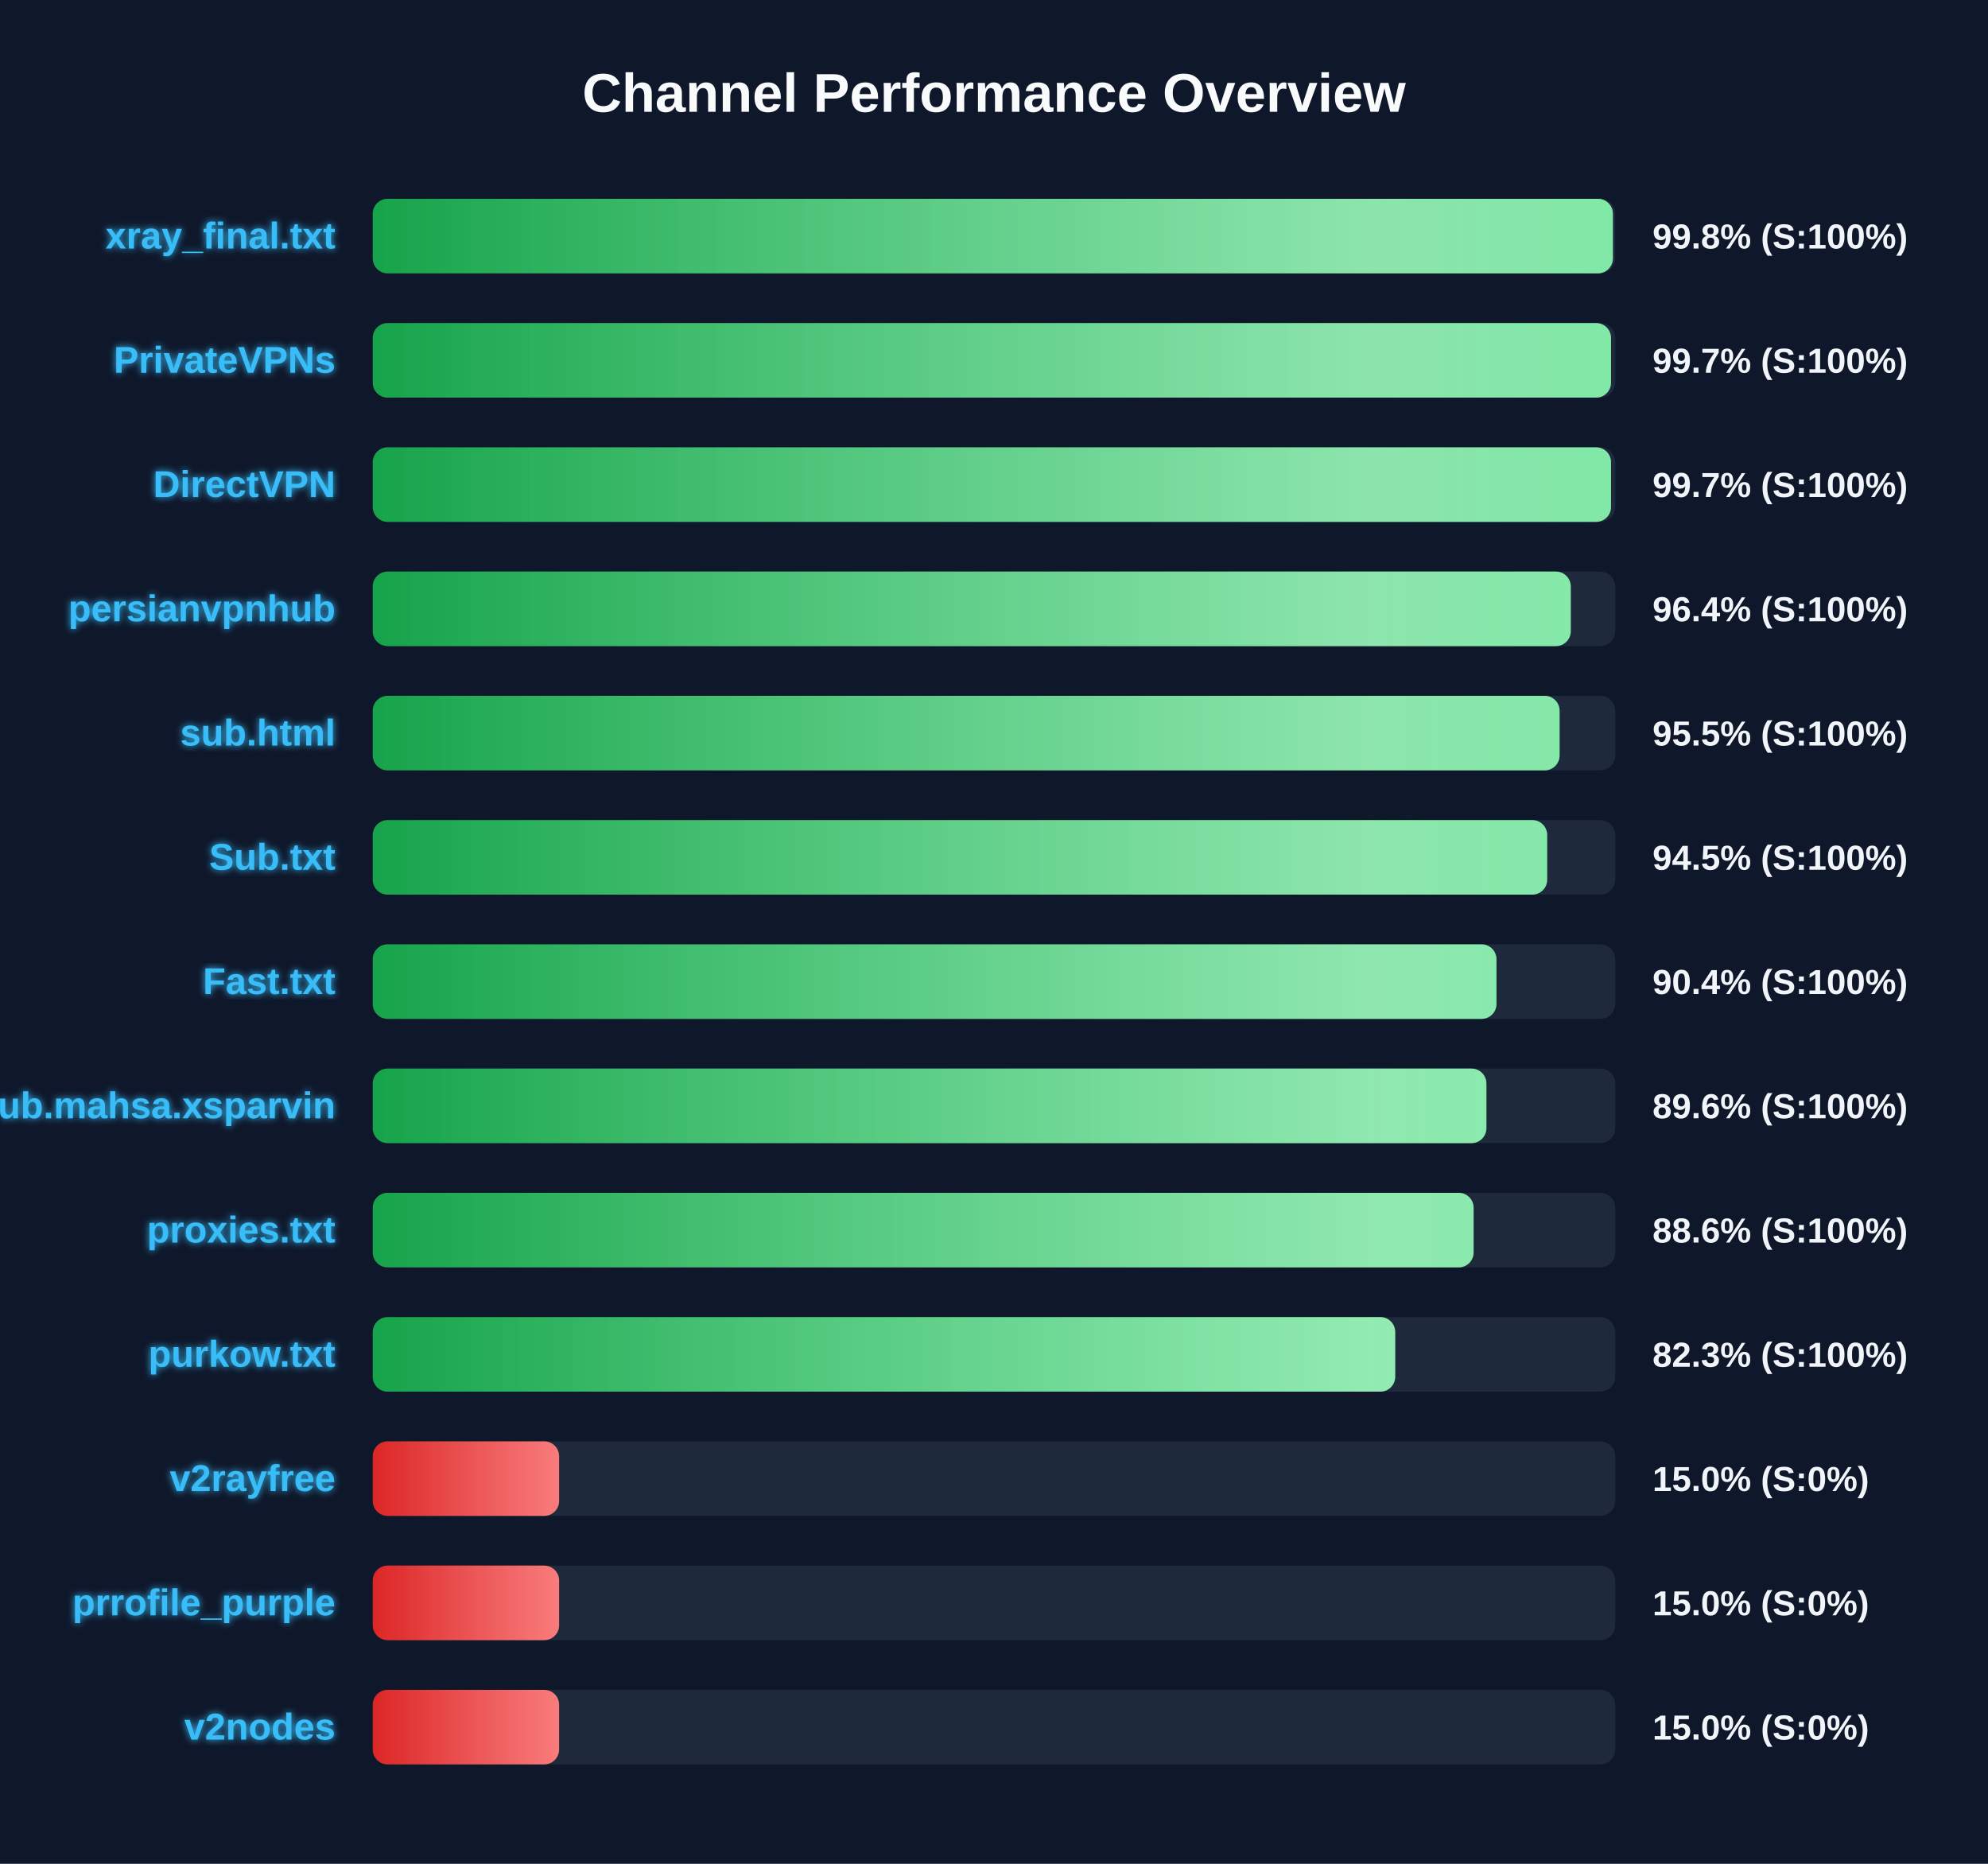
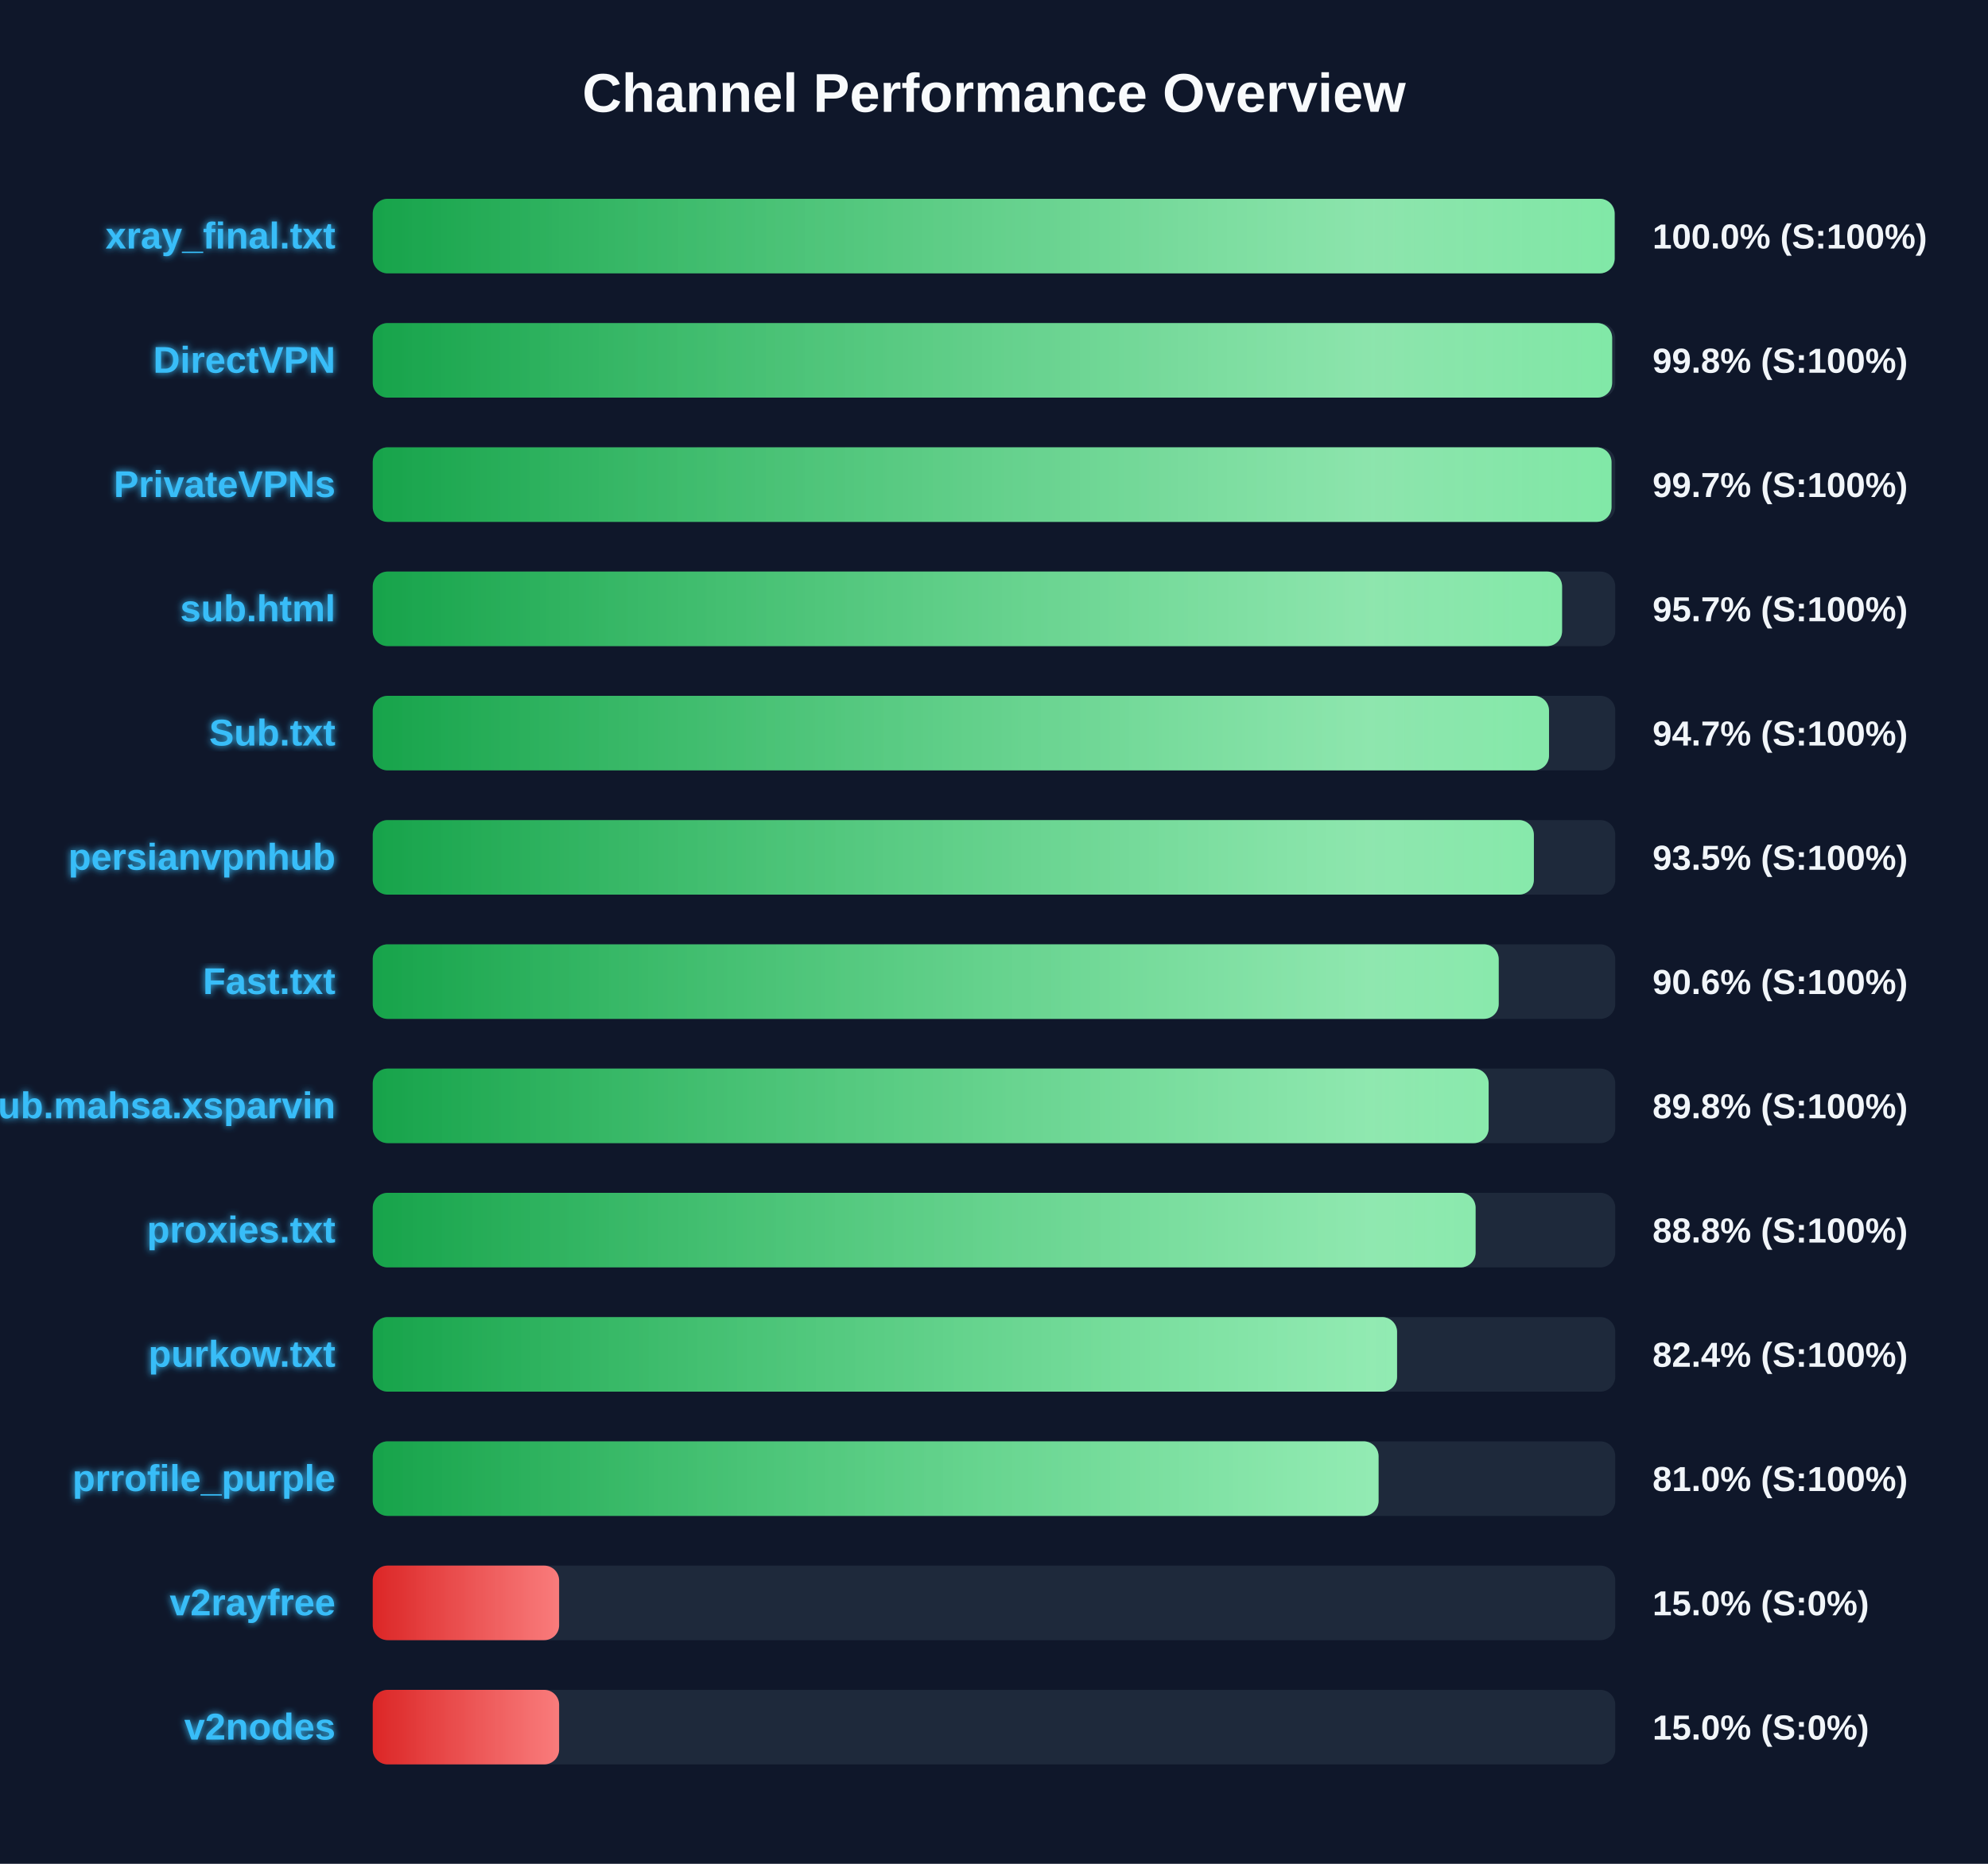
<svg xmlns="http://www.w3.org/2000/svg" width="800" height="750" version="1.1">
  <defs>
    <linearGradient id="grad-green" x1="0%" y1="0%" x2="100%" y2="0%">
      <stop offset="0%" stop-color="#16a34a" />
      <stop offset="100%" stop-color="#4ade80" />
    </linearGradient>
    <linearGradient id="grad-yellow" x1="0%" y1="0%" x2="100%" y2="0%">
      <stop offset="0%" stop-color="#ca8a04" />
      <stop offset="100%" stop-color="#fde047" />
    </linearGradient>
    <linearGradient id="grad-red" x1="0%" y1="0%" x2="100%" y2="0%">
      <stop offset="0%" stop-color="#dc2626" />
      <stop offset="100%" stop-color="#f87171" />
    </linearGradient>
    <linearGradient id="shimmer" x1="0%" y1="0%" x2="100%" y2="0%">
      <stop offset="0%" stop-color="rgba(255,255,255,0)" />
      <stop offset="50%" stop-color="rgba(255,255,255,0.4)" />
      <stop offset="100%" stop-color="rgba(255,255,255,0)" />
    </linearGradient>
    <filter id="glow" x="-20%" y="-20%" width="140%" height="140%">
      <feGaussianBlur stdDeviation="1.5" result="blur" />
      <feComposite in="SourceGraphic" in2="blur" operator="over" />
    </filter>
  </defs>
  <style>
        .bg-rect { fill: #0f172a; }
        .title { font: bold 22px 'Segoe UI', Arial, sans-serif; fill: #f8fafc; }
        .row { font: bold 15px 'Segoe UI', Arial, sans-serif; fill: #38bdf8; filter: url(#glow); }
        .score { font: bold 14px 'Segoe UI', Arial, sans-serif; fill: #f1f5f9; }
        @keyframes shimmer-anim {
            0% { transform: translateX(-100%); }
            100% { transform: translateX(200%); }
        }
        .shimmer-rect {
            animation: shimmer-anim 2.5s infinite linear;
        }
    </style>
  <rect width="100%" height="100%" class="bg-rect" />
  <text x="400" y="45" text-anchor="middle" class="title">Channel Performance Overview</text>
  <rect x="150" y="80" width="500" height="30" fill="#1e293b" rx="6" />
  <clipPath id="clip-0">
-     <rect x="150" y="80" width="499.05" height="30" rx="6" />
+     <rect x="150" y="80" width="499.75" height="30" rx="6" />
  </clipPath>
-   <rect x="150" y="80" width="499.05" height="30" fill="url(#grad-green)" rx="6" />
+   <rect x="150" y="80" width="499.75" height="30" fill="url(#grad-green)" rx="6" />
  <g clip-path="url(#clip-0)">
    <rect x="150" y="80" width="100%" height="30" fill="url(#shimmer)" class="shimmer-rect" />
  </g>
  <text x="135" y="100" text-anchor="end" class="row">xray_final.txt</text>
-   <text x="665" y="100" text-anchor="start" class="score">99.8% (S:100%)</text>
+   <text x="665" y="100" text-anchor="start" class="score">100.0% (S:100%)</text>
  <rect x="150" y="130" width="500" height="30" fill="#1e293b" rx="6" />
  <clipPath id="clip-1">
-     <rect x="150" y="130" width="498.3" height="30" rx="6" />
+     <rect x="150" y="130" width="498.75" height="30" rx="6" />
  </clipPath>
-   <rect x="150" y="130" width="498.3" height="30" fill="url(#grad-green)" rx="6" />
+   <rect x="150" y="130" width="498.75" height="30" fill="url(#grad-green)" rx="6" />
  <g clip-path="url(#clip-1)">
    <rect x="150" y="130" width="100%" height="30" fill="url(#shimmer)" class="shimmer-rect" />
  </g>
-   <text x="135" y="150" text-anchor="end" class="row">PrivateVPNs</text>
-   <text x="665" y="150" text-anchor="start" class="score">99.7% (S:100%)</text>
+   <text x="135" y="150" text-anchor="end" class="row">DirectVPN</text>
+   <text x="665" y="150" text-anchor="start" class="score">99.8% (S:100%)</text>
  <rect x="150" y="180" width="500" height="30" fill="#1e293b" rx="6" />
  <clipPath id="clip-2">
-     <rect x="150" y="180" width="498.3" height="30" rx="6" />
+     <rect x="150" y="180" width="498.5" height="30" rx="6" />
  </clipPath>
-   <rect x="150" y="180" width="498.3" height="30" fill="url(#grad-green)" rx="6" />
+   <rect x="150" y="180" width="498.5" height="30" fill="url(#grad-green)" rx="6" />
  <g clip-path="url(#clip-2)">
    <rect x="150" y="180" width="100%" height="30" fill="url(#shimmer)" class="shimmer-rect" />
  </g>
-   <text x="135" y="200" text-anchor="end" class="row">DirectVPN</text>
+   <text x="135" y="200" text-anchor="end" class="row">PrivateVPNs</text>
  <text x="665" y="200" text-anchor="start" class="score">99.7% (S:100%)</text>
  <rect x="150" y="230" width="500" height="30" fill="#1e293b" rx="6" />
  <clipPath id="clip-3">
-     <rect x="150" y="230" width="482.1" height="30" rx="6" />
+     <rect x="150" y="230" width="478.6" height="30" rx="6" />
  </clipPath>
-   <rect x="150" y="230" width="482.1" height="30" fill="url(#grad-green)" rx="6" />
+   <rect x="150" y="230" width="478.6" height="30" fill="url(#grad-green)" rx="6" />
  <g clip-path="url(#clip-3)">
    <rect x="150" y="230" width="100%" height="30" fill="url(#shimmer)" class="shimmer-rect" />
  </g>
-   <text x="135" y="250" text-anchor="end" class="row">persianvpnhub</text>
-   <text x="665" y="250" text-anchor="start" class="score">96.4% (S:100%)</text>
+   <text x="135" y="250" text-anchor="end" class="row">sub.html</text>
+   <text x="665" y="250" text-anchor="start" class="score">95.7% (S:100%)</text>
  <rect x="150" y="280" width="500" height="30" fill="#1e293b" rx="6" />
  <clipPath id="clip-4">
-     <rect x="150" y="280" width="477.6" height="30" rx="6" />
+     <rect x="150" y="280" width="473.35" height="30" rx="6" />
  </clipPath>
-   <rect x="150" y="280" width="477.6" height="30" fill="url(#grad-green)" rx="6" />
+   <rect x="150" y="280" width="473.35" height="30" fill="url(#grad-green)" rx="6" />
  <g clip-path="url(#clip-4)">
    <rect x="150" y="280" width="100%" height="30" fill="url(#shimmer)" class="shimmer-rect" />
  </g>
-   <text x="135" y="300" text-anchor="end" class="row">sub.html</text>
-   <text x="665" y="300" text-anchor="start" class="score">95.5% (S:100%)</text>
+   <text x="135" y="300" text-anchor="end" class="row">Sub.txt</text>
+   <text x="665" y="300" text-anchor="start" class="score">94.7% (S:100%)</text>
  <rect x="150" y="330" width="500" height="30" fill="#1e293b" rx="6" />
  <clipPath id="clip-5">
-     <rect x="150" y="330" width="472.6" height="30" rx="6" />
+     <rect x="150" y="330" width="467.25" height="30" rx="6" />
  </clipPath>
-   <rect x="150" y="330" width="472.6" height="30" fill="url(#grad-green)" rx="6" />
+   <rect x="150" y="330" width="467.25" height="30" fill="url(#grad-green)" rx="6" />
  <g clip-path="url(#clip-5)">
    <rect x="150" y="330" width="100%" height="30" fill="url(#shimmer)" class="shimmer-rect" />
  </g>
-   <text x="135" y="350" text-anchor="end" class="row">Sub.txt</text>
-   <text x="665" y="350" text-anchor="start" class="score">94.5% (S:100%)</text>
+   <text x="135" y="350" text-anchor="end" class="row">persianvpnhub</text>
+   <text x="665" y="350" text-anchor="start" class="score">93.5% (S:100%)</text>
  <rect x="150" y="380" width="500" height="30" fill="#1e293b" rx="6" />
  <clipPath id="clip-6">
-     <rect x="150" y="380" width="452.2" height="30" rx="6" />
+     <rect x="150" y="380" width="453.1" height="30" rx="6" />
  </clipPath>
-   <rect x="150" y="380" width="452.2" height="30" fill="url(#grad-green)" rx="6" />
+   <rect x="150" y="380" width="453.1" height="30" fill="url(#grad-green)" rx="6" />
  <g clip-path="url(#clip-6)">
    <rect x="150" y="380" width="100%" height="30" fill="url(#shimmer)" class="shimmer-rect" />
  </g>
  <text x="135" y="400" text-anchor="end" class="row">Fast.txt</text>
-   <text x="665" y="400" text-anchor="start" class="score">90.4% (S:100%)</text>
+   <text x="665" y="400" text-anchor="start" class="score">90.6% (S:100%)</text>
  <rect x="150" y="430" width="500" height="30" fill="#1e293b" rx="6" />
  <clipPath id="clip-7">
-     <rect x="150" y="430" width="448.15" height="30" rx="6" />
+     <rect x="150" y="430" width="449.05" height="30" rx="6" />
  </clipPath>
-   <rect x="150" y="430" width="448.15" height="30" fill="url(#grad-green)" rx="6" />
+   <rect x="150" y="430" width="449.05" height="30" fill="url(#grad-green)" rx="6" />
  <g clip-path="url(#clip-7)">
    <rect x="150" y="430" width="100%" height="30" fill="url(#shimmer)" class="shimmer-rect" />
  </g>
  <text x="135" y="450" text-anchor="end" class="row">Sub.mahsa.xsparvin</text>
-   <text x="665" y="450" text-anchor="start" class="score">89.6% (S:100%)</text>
+   <text x="665" y="450" text-anchor="start" class="score">89.8% (S:100%)</text>
  <rect x="150" y="480" width="500" height="30" fill="#1e293b" rx="6" />
  <clipPath id="clip-8">
-     <rect x="150" y="480" width="443.0" height="30" rx="6" />
+     <rect x="150" y="480" width="443.8" height="30" rx="6" />
  </clipPath>
-   <rect x="150" y="480" width="443.0" height="30" fill="url(#grad-green)" rx="6" />
+   <rect x="150" y="480" width="443.8" height="30" fill="url(#grad-green)" rx="6" />
  <g clip-path="url(#clip-8)">
    <rect x="150" y="480" width="100%" height="30" fill="url(#shimmer)" class="shimmer-rect" />
  </g>
  <text x="135" y="500" text-anchor="end" class="row">proxies.txt</text>
-   <text x="665" y="500" text-anchor="start" class="score">88.6% (S:100%)</text>
+   <text x="665" y="500" text-anchor="start" class="score">88.8% (S:100%)</text>
  <rect x="150" y="530" width="500" height="30" fill="#1e293b" rx="6" />
  <clipPath id="clip-9">
-     <rect x="150" y="530" width="411.45" height="30" rx="6" />
+     <rect x="150" y="530" width="412.2" height="30" rx="6" />
  </clipPath>
-   <rect x="150" y="530" width="411.45" height="30" fill="url(#grad-green)" rx="6" />
+   <rect x="150" y="530" width="412.2" height="30" fill="url(#grad-green)" rx="6" />
  <g clip-path="url(#clip-9)">
    <rect x="150" y="530" width="100%" height="30" fill="url(#shimmer)" class="shimmer-rect" />
  </g>
  <text x="135" y="550" text-anchor="end" class="row">purkow.txt</text>
-   <text x="665" y="550" text-anchor="start" class="score">82.3% (S:100%)</text>
+   <text x="665" y="550" text-anchor="start" class="score">82.4% (S:100%)</text>
  <rect x="150" y="580" width="500" height="30" fill="#1e293b" rx="6" />
  <clipPath id="clip-10">
-     <rect x="150" y="580" width="75.0" height="30" rx="6" />
+     <rect x="150" y="580" width="404.75" height="30" rx="6" />
  </clipPath>
-   <rect x="150" y="580" width="75.0" height="30" fill="url(#grad-red)" rx="6" />
+   <rect x="150" y="580" width="404.75" height="30" fill="url(#grad-green)" rx="6" />
  <g clip-path="url(#clip-10)">
    <rect x="150" y="580" width="100%" height="30" fill="url(#shimmer)" class="shimmer-rect" />
  </g>
-   <text x="135" y="600" text-anchor="end" class="row">v2rayfree</text>
-   <text x="665" y="600" text-anchor="start" class="score">15.0% (S:0%)</text>
+   <text x="135" y="600" text-anchor="end" class="row">prrofile_purple</text>
+   <text x="665" y="600" text-anchor="start" class="score">81.0% (S:100%)</text>
  <rect x="150" y="630" width="500" height="30" fill="#1e293b" rx="6" />
  <clipPath id="clip-11">
    <rect x="150" y="630" width="75.0" height="30" rx="6" />
  </clipPath>
  <rect x="150" y="630" width="75.0" height="30" fill="url(#grad-red)" rx="6" />
  <g clip-path="url(#clip-11)">
    <rect x="150" y="630" width="100%" height="30" fill="url(#shimmer)" class="shimmer-rect" />
  </g>
-   <text x="135" y="650" text-anchor="end" class="row">prrofile_purple</text>
+   <text x="135" y="650" text-anchor="end" class="row">v2rayfree</text>
  <text x="665" y="650" text-anchor="start" class="score">15.0% (S:0%)</text>
  <rect x="150" y="680" width="500" height="30" fill="#1e293b" rx="6" />
  <clipPath id="clip-12">
    <rect x="150" y="680" width="75.0" height="30" rx="6" />
  </clipPath>
  <rect x="150" y="680" width="75.0" height="30" fill="url(#grad-red)" rx="6" />
  <g clip-path="url(#clip-12)">
    <rect x="150" y="680" width="100%" height="30" fill="url(#shimmer)" class="shimmer-rect" />
  </g>
  <text x="135" y="700" text-anchor="end" class="row">v2nodes</text>
  <text x="665" y="700" text-anchor="start" class="score">15.0% (S:0%)</text>
</svg>
